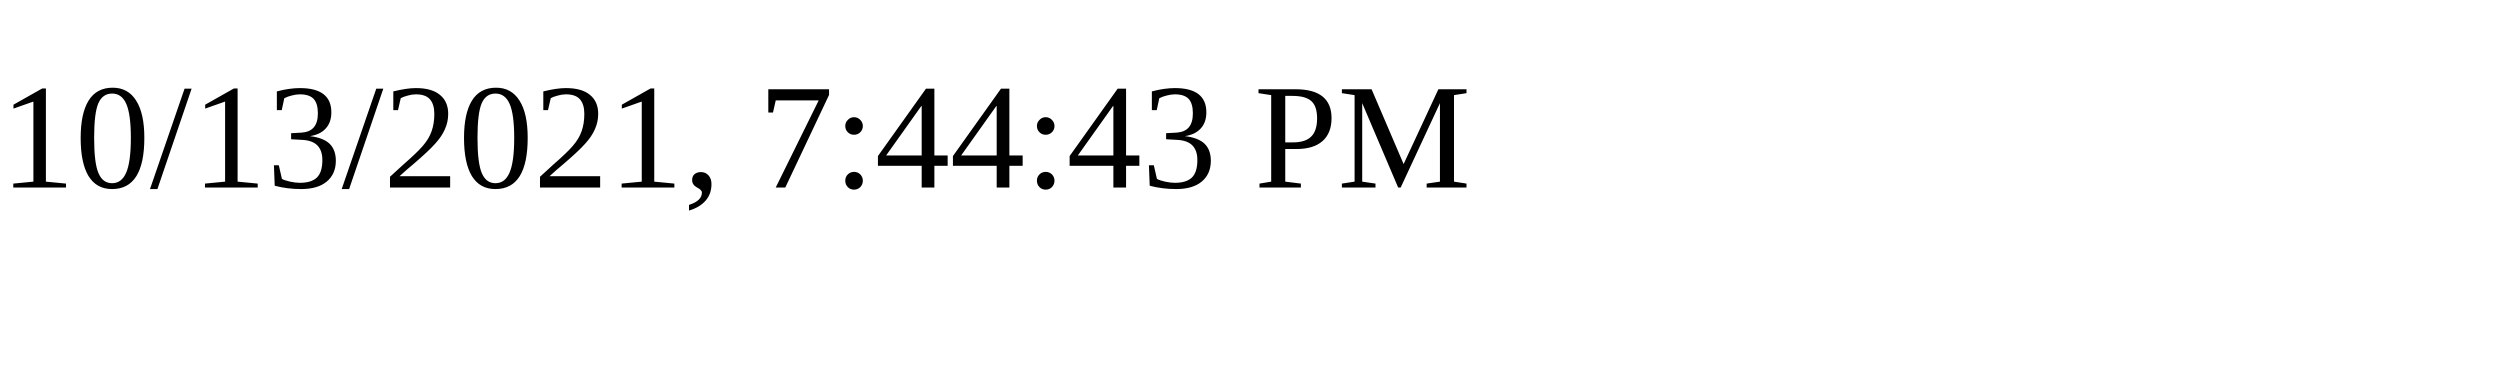
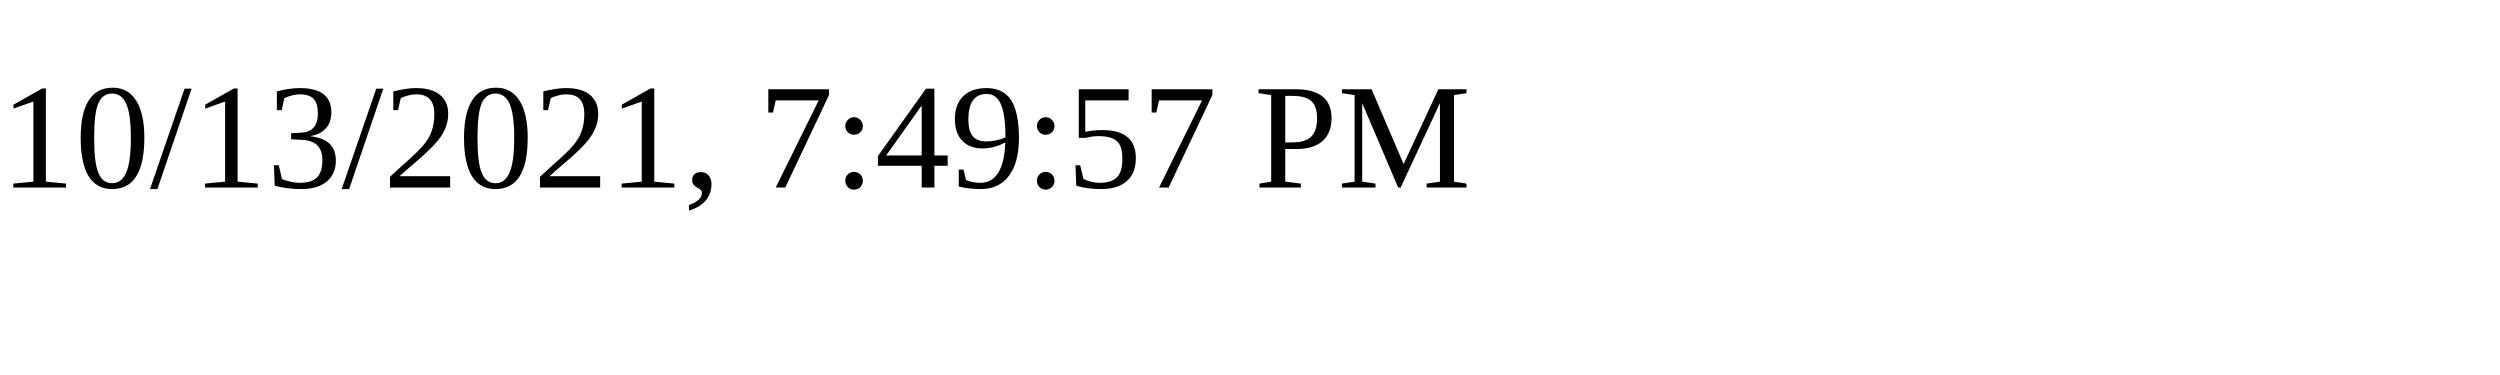
<svg xmlns="http://www.w3.org/2000/svg" height="30" width="200">
-   <text x="0" y="15">10/13/2021, 7:44:43 PM</text>
+   <text x="0" y="15">10/13/2021, 7:49:57 PM</text>
</svg>
